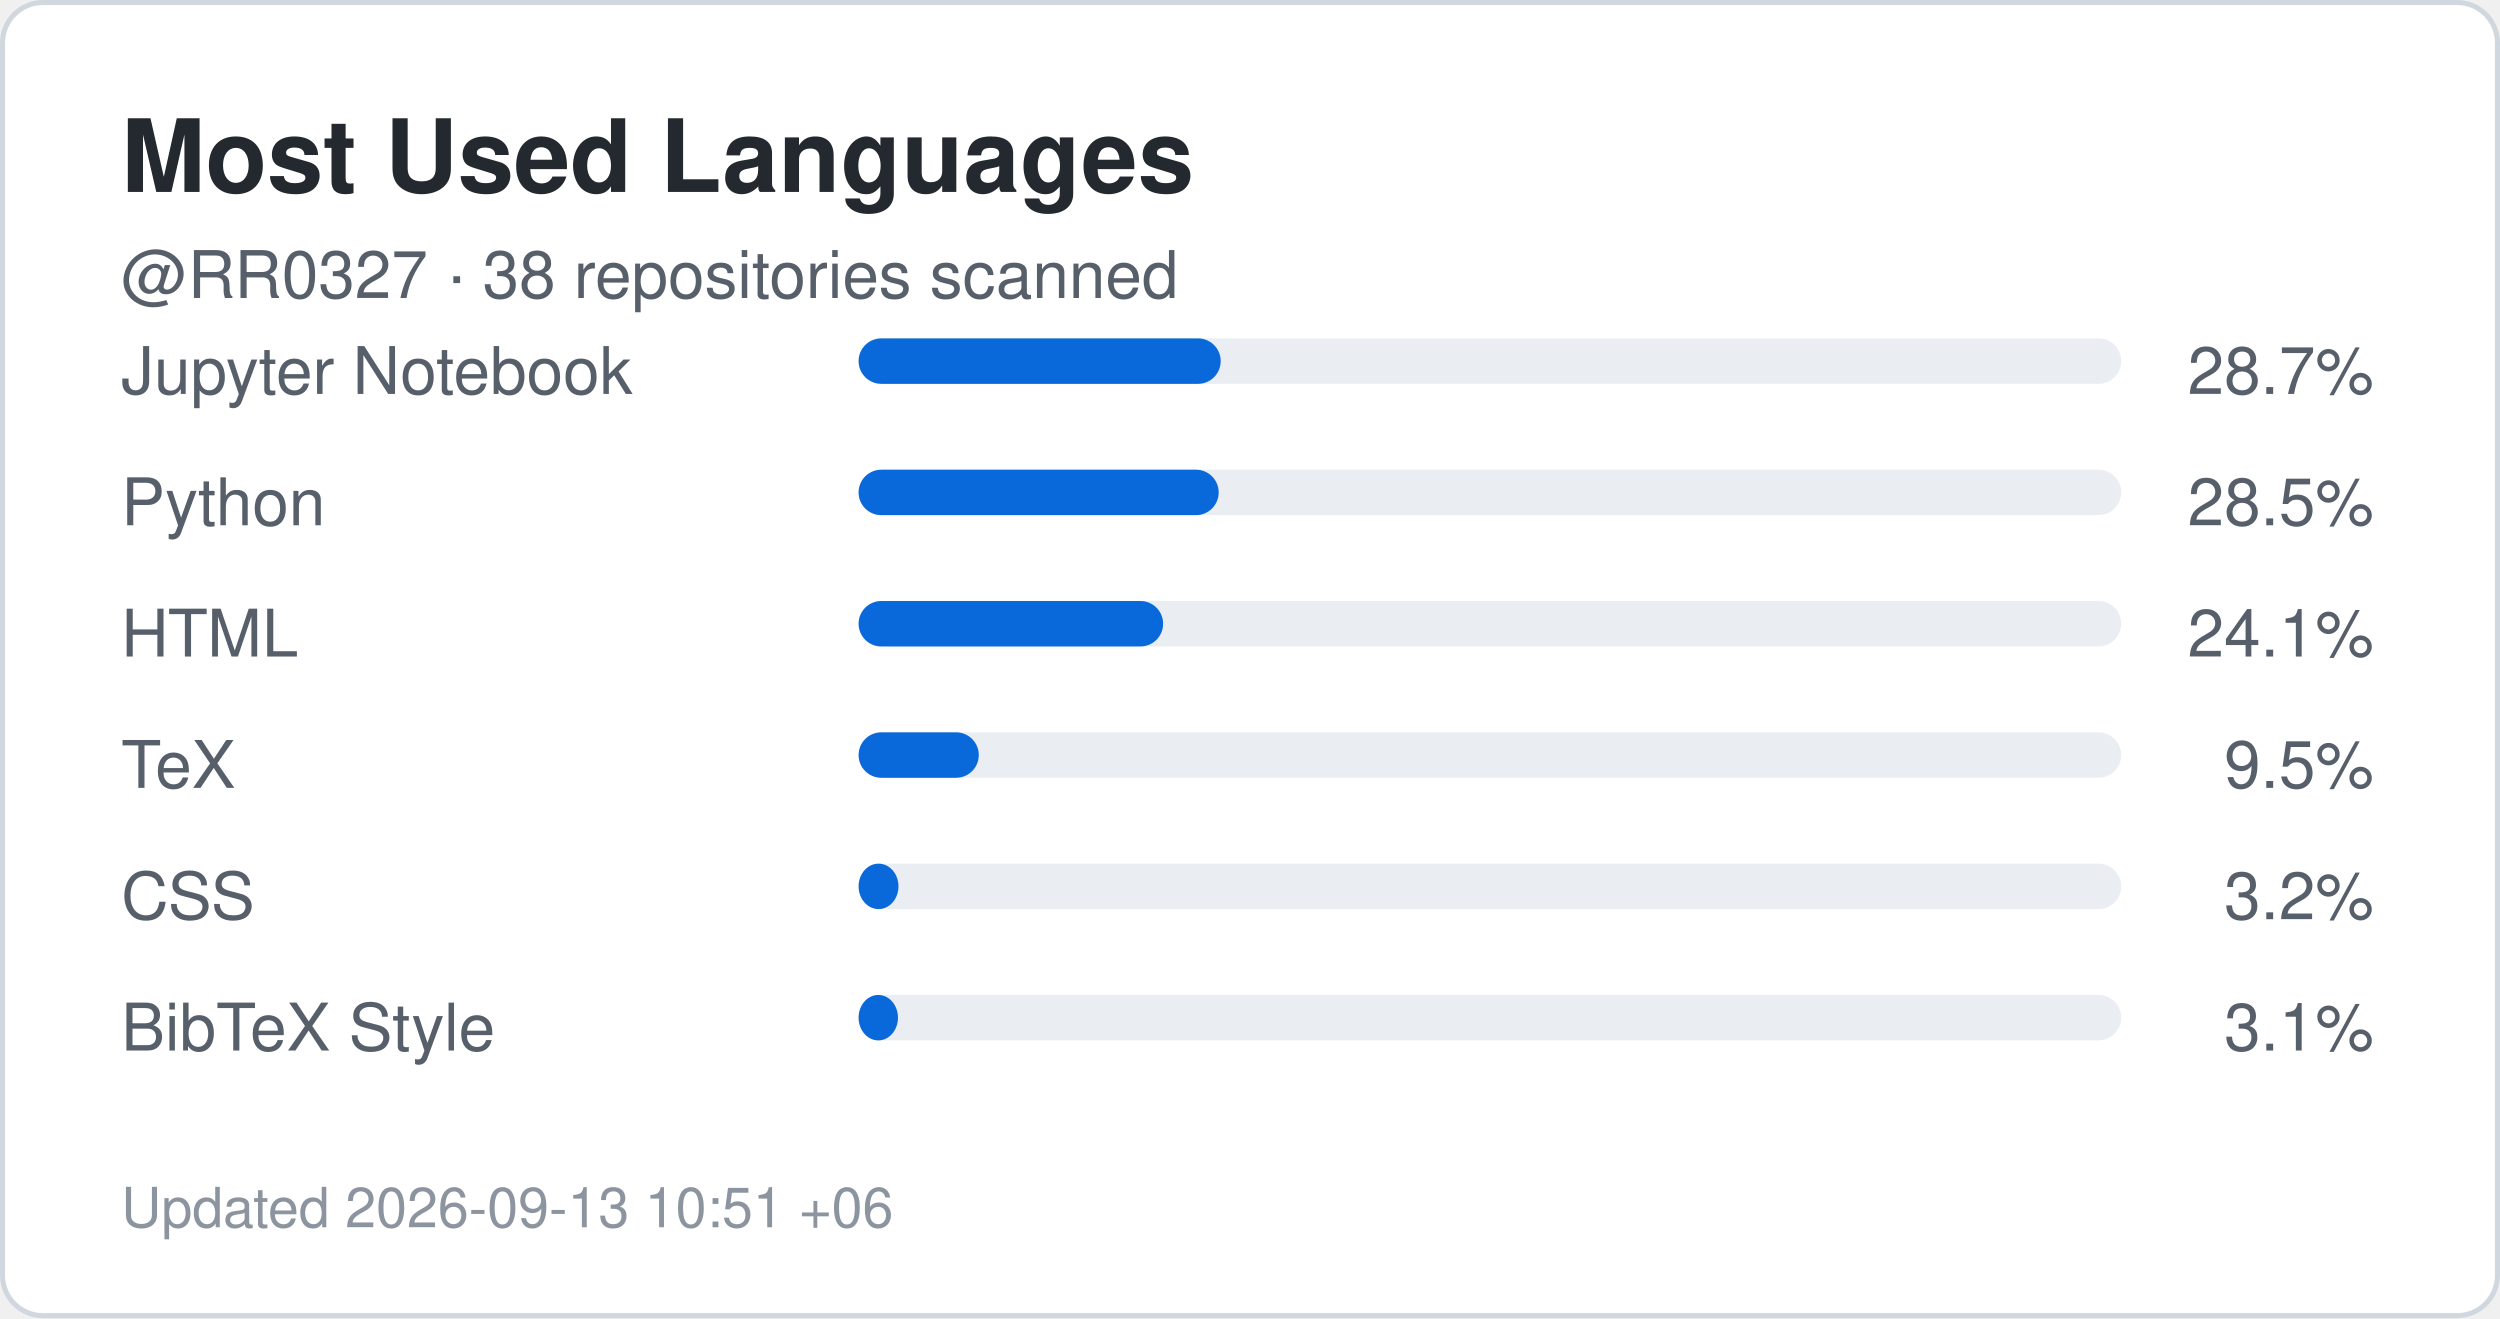
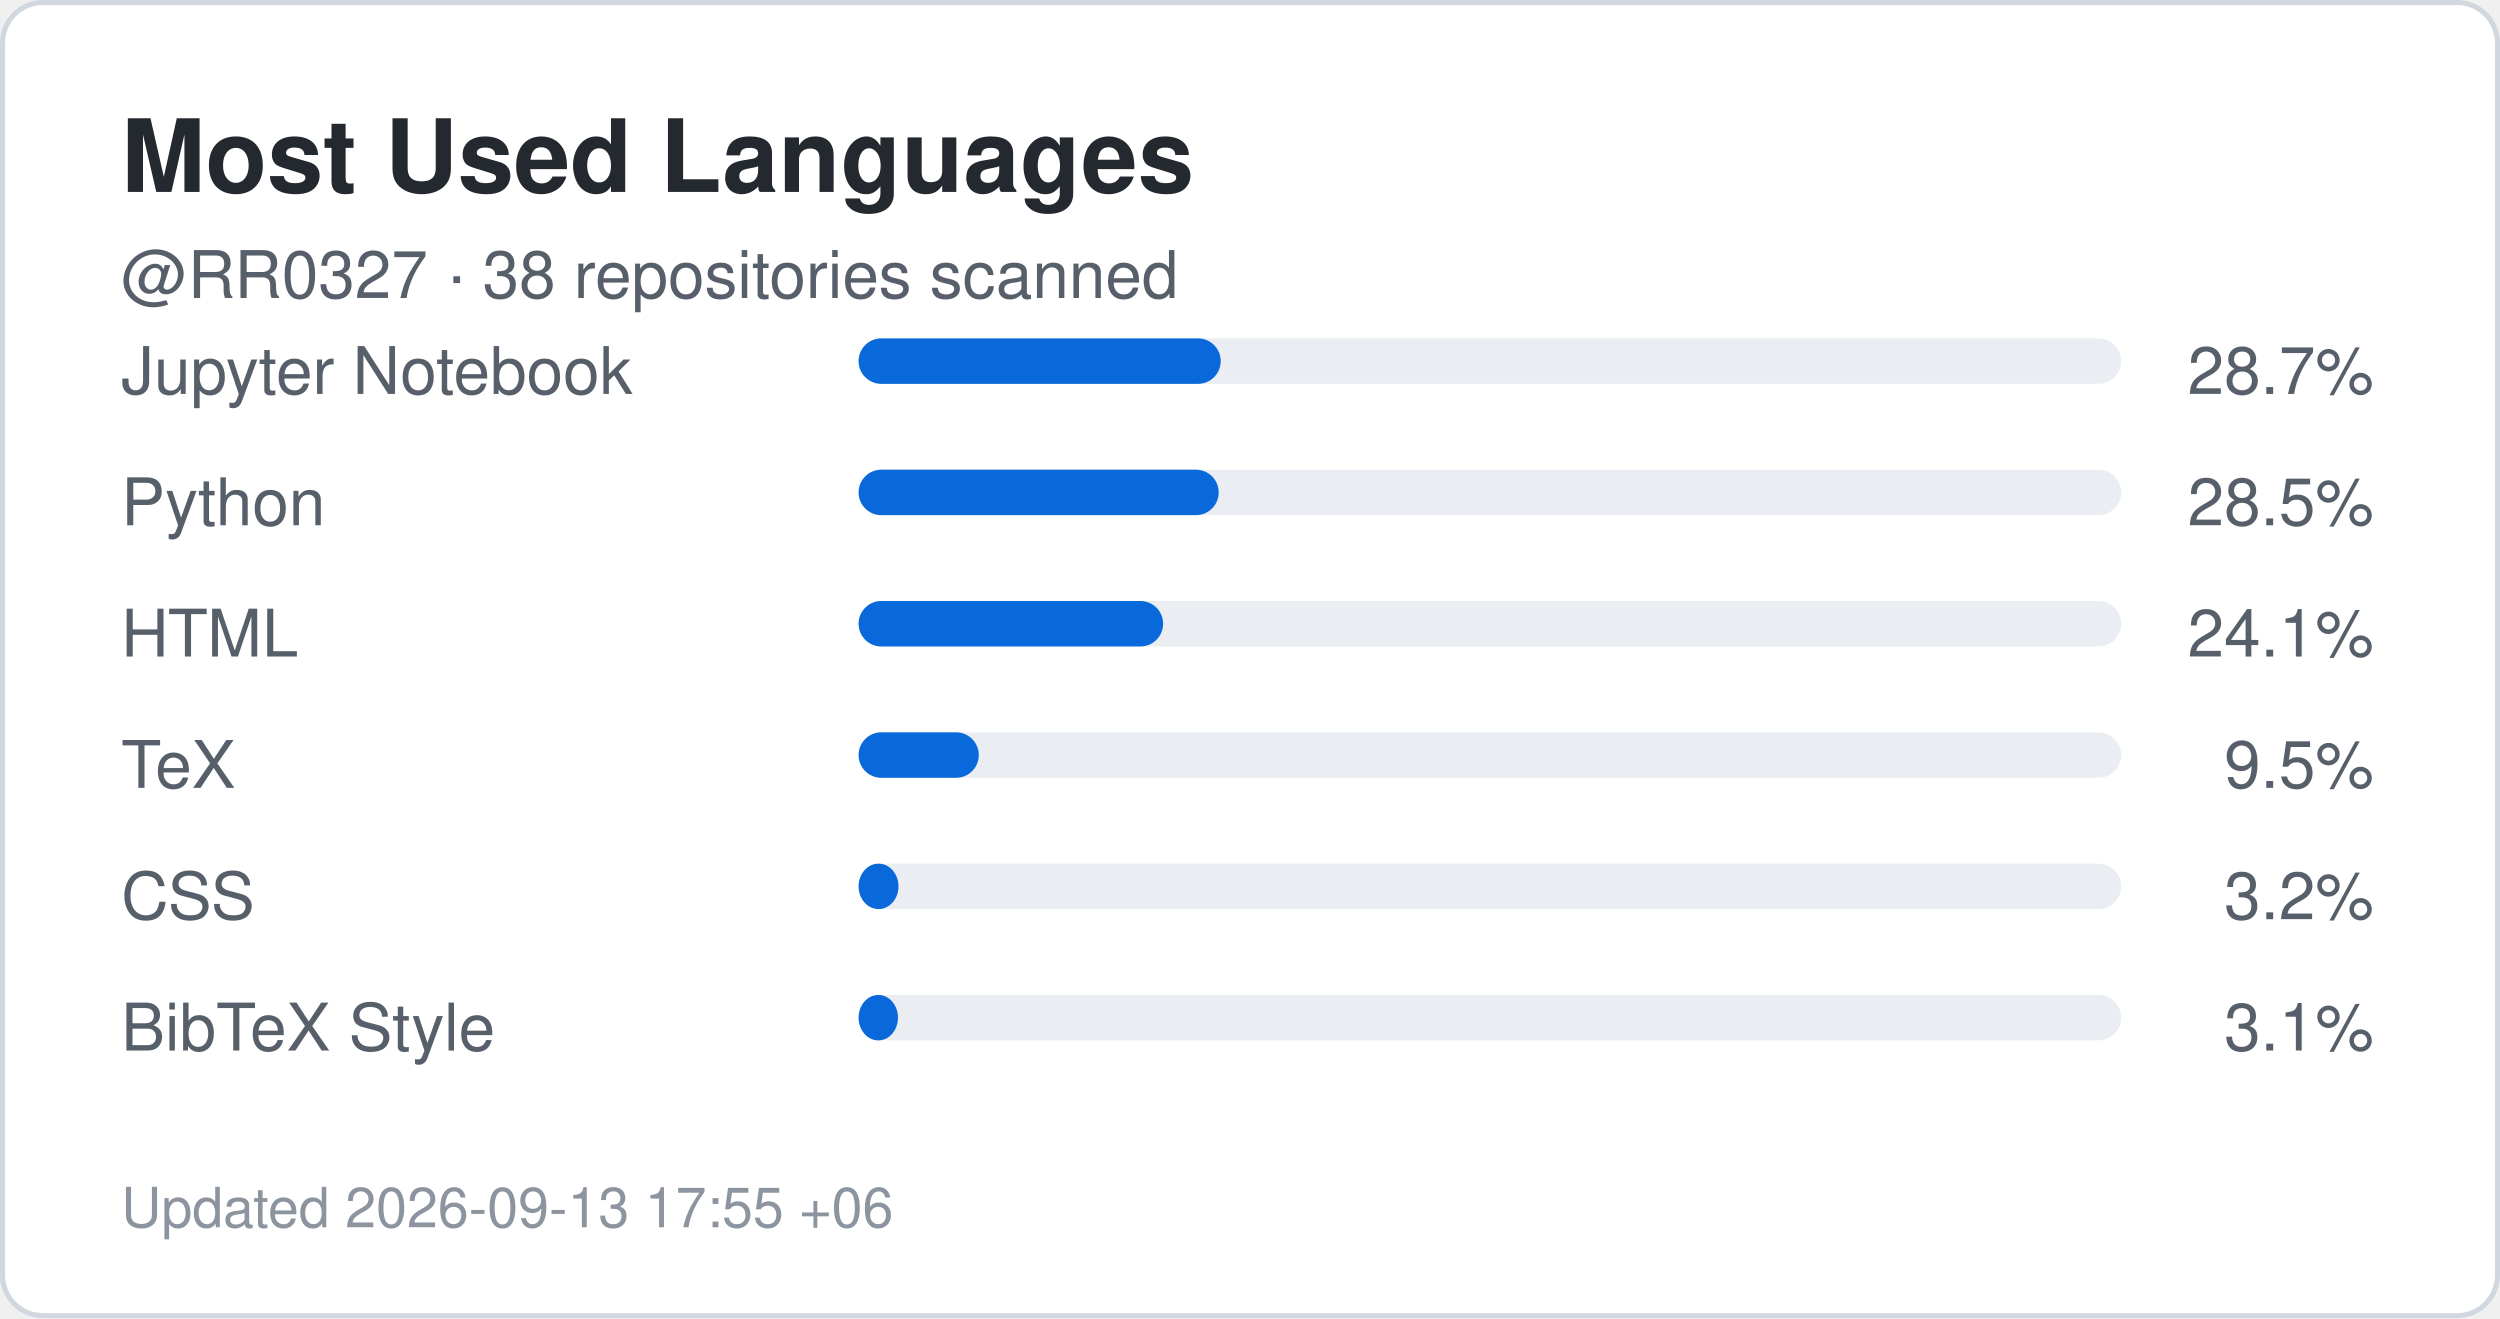
<svg xmlns="http://www.w3.org/2000/svg" width="495" height="261" viewBox="0 0 495 261" role="img" aria-label="Top languages for RR0327">
  <rect x="0.5" y="0.5" width="494" height="260" rx="8" fill="#ffffff" stroke="#d0d7de" />
  <style>
    .title {
      font: 700 20px -apple-system,BlinkMacSystemFont,"Segoe UI",Helvetica,Arial,sans-serif;
      fill: #24292f;
    }
    .label {
      font: 500 13px -apple-system,BlinkMacSystemFont,"Segoe UI",Helvetica,Arial,sans-serif;
      fill: #57606a;
    }
    .value {
      font: 700 22px -apple-system,BlinkMacSystemFont,"Segoe UI",Helvetica,Arial,sans-serif;
      fill: #0969da;
    }
    .small {
      font: 400 11px -apple-system,BlinkMacSystemFont,"Segoe UI",Helvetica,Arial,sans-serif;
      fill: #8c959f;
    }
  </style>
  <text x="24" y="38" class="title">Most Used Languages</text>
  <text x="24" y="59" class="label">
    @RR0327 · 38 repositories scanned
  </text>
  <text x="24" y="78" class="label">Jupyter Notebook</text>
  <rect x="170" y="67" width="250" height="9" rx="4.5" fill="#eaeef2" />
  <rect x="170" y="67" width="71.7" height="9" rx="4.5" fill="#0969da" />
  <text x="470" y="78" text-anchor="end" class="label">
    28.7%
  </text>
  <text x="24" y="104" class="label">Python</text>
  <rect x="170" y="93" width="250" height="9" rx="4.5" fill="#eaeef2" />
  <rect x="170" y="93" width="71.3" height="9" rx="4.5" fill="#0969da" />
  <text x="470" y="104" text-anchor="end" class="label">
    28.5%
  </text>
  <text x="24" y="130" class="label">HTML</text>
  <rect x="170" y="119" width="250" height="9" rx="4.5" fill="#eaeef2" />
  <rect x="170" y="119" width="60.3" height="9" rx="4.5" fill="#0969da" />
  <text x="470" y="130" text-anchor="end" class="label">
    24.1%
  </text>
  <text x="24" y="156" class="label">TeX</text>
  <rect x="170" y="145" width="250" height="9" rx="4.5" fill="#eaeef2" />
  <rect x="170" y="145" width="23.8" height="9" rx="4.5" fill="#0969da" />
  <text x="470" y="156" text-anchor="end" class="label">
    9.5%
  </text>
  <text x="24" y="182" class="label">CSS</text>
  <rect x="170" y="171" width="250" height="9" rx="4.5" fill="#eaeef2" />
  <rect x="170" y="171" width="7.9" height="9" rx="4.5" fill="#0969da" />
  <text x="470" y="182" text-anchor="end" class="label">
    3.2%
  </text>
  <text x="24" y="208" class="label">BibTeX Style</text>
  <rect x="170" y="197" width="250" height="9" rx="4.5" fill="#eaeef2" />
  <rect x="170" y="197" width="7.8" height="9" rx="4.5" fill="#0969da" />
  <text x="470" y="208" text-anchor="end" class="label">
    3.1%
  </text>
  <text x="24" y="243" class="small">
-     Updated 2026-09-13 10:51 +06
+     Updated 2026-09-13 17:55 +06
  </text>
</svg>
